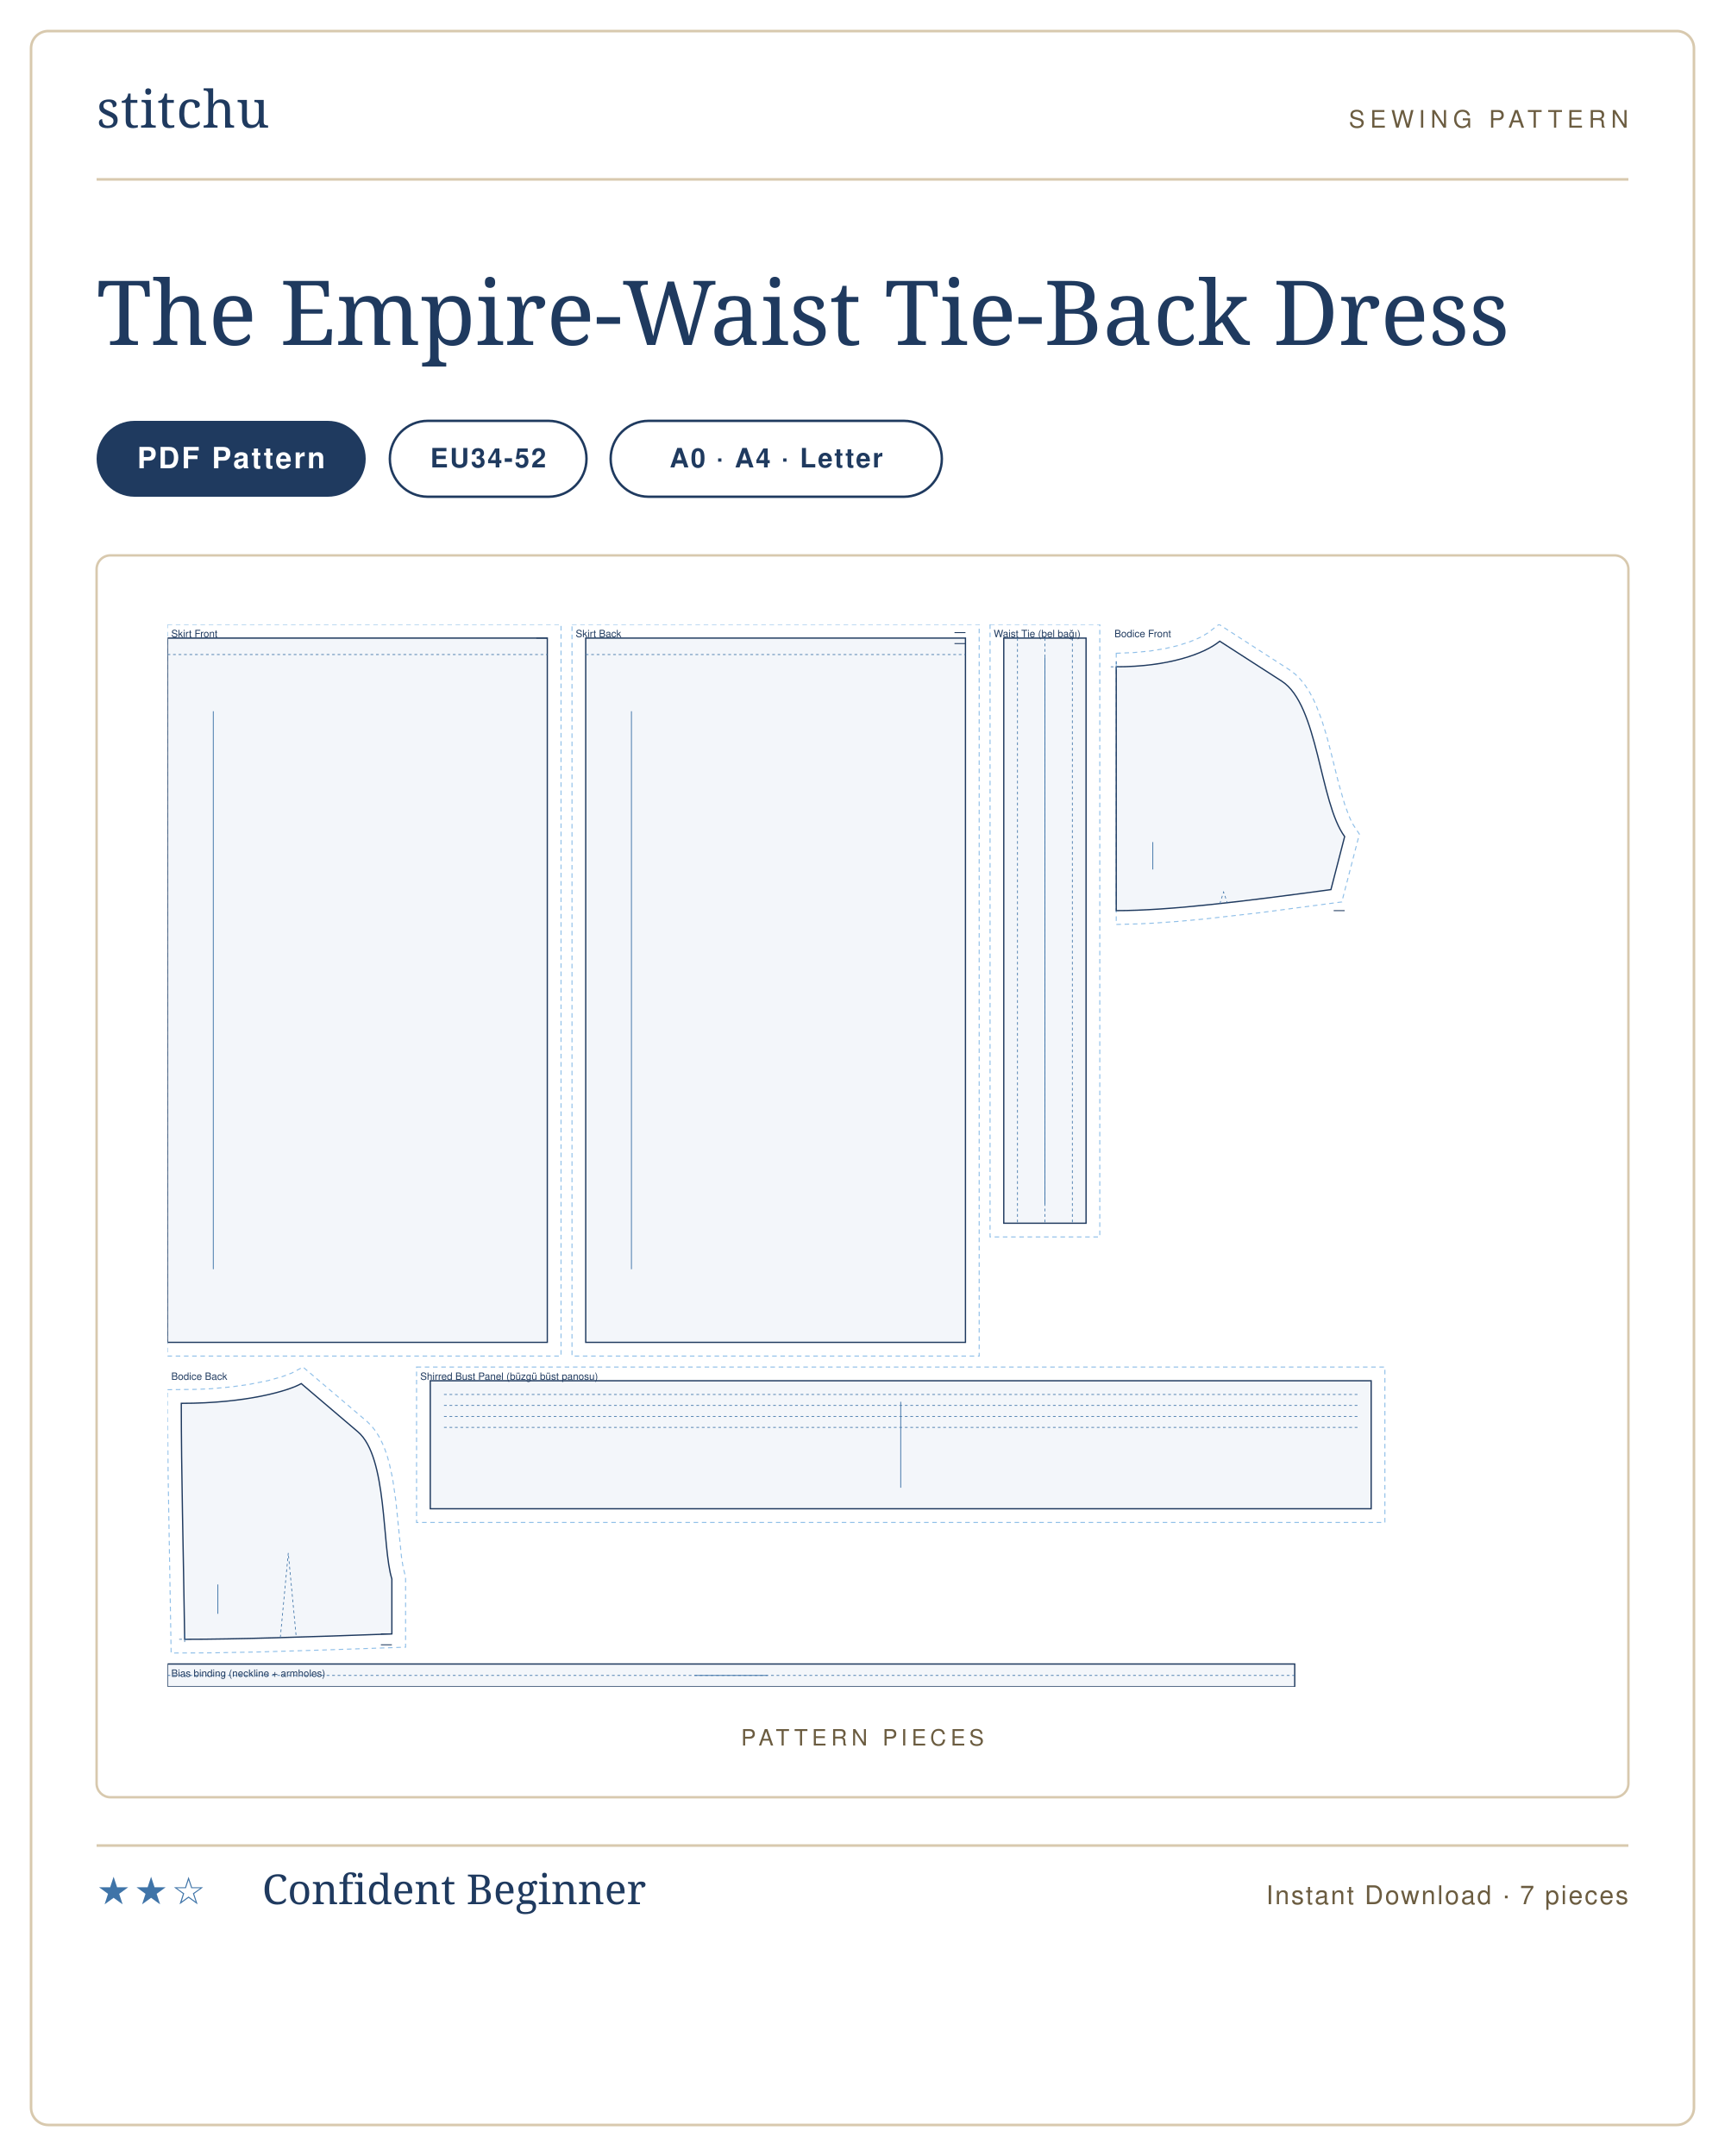
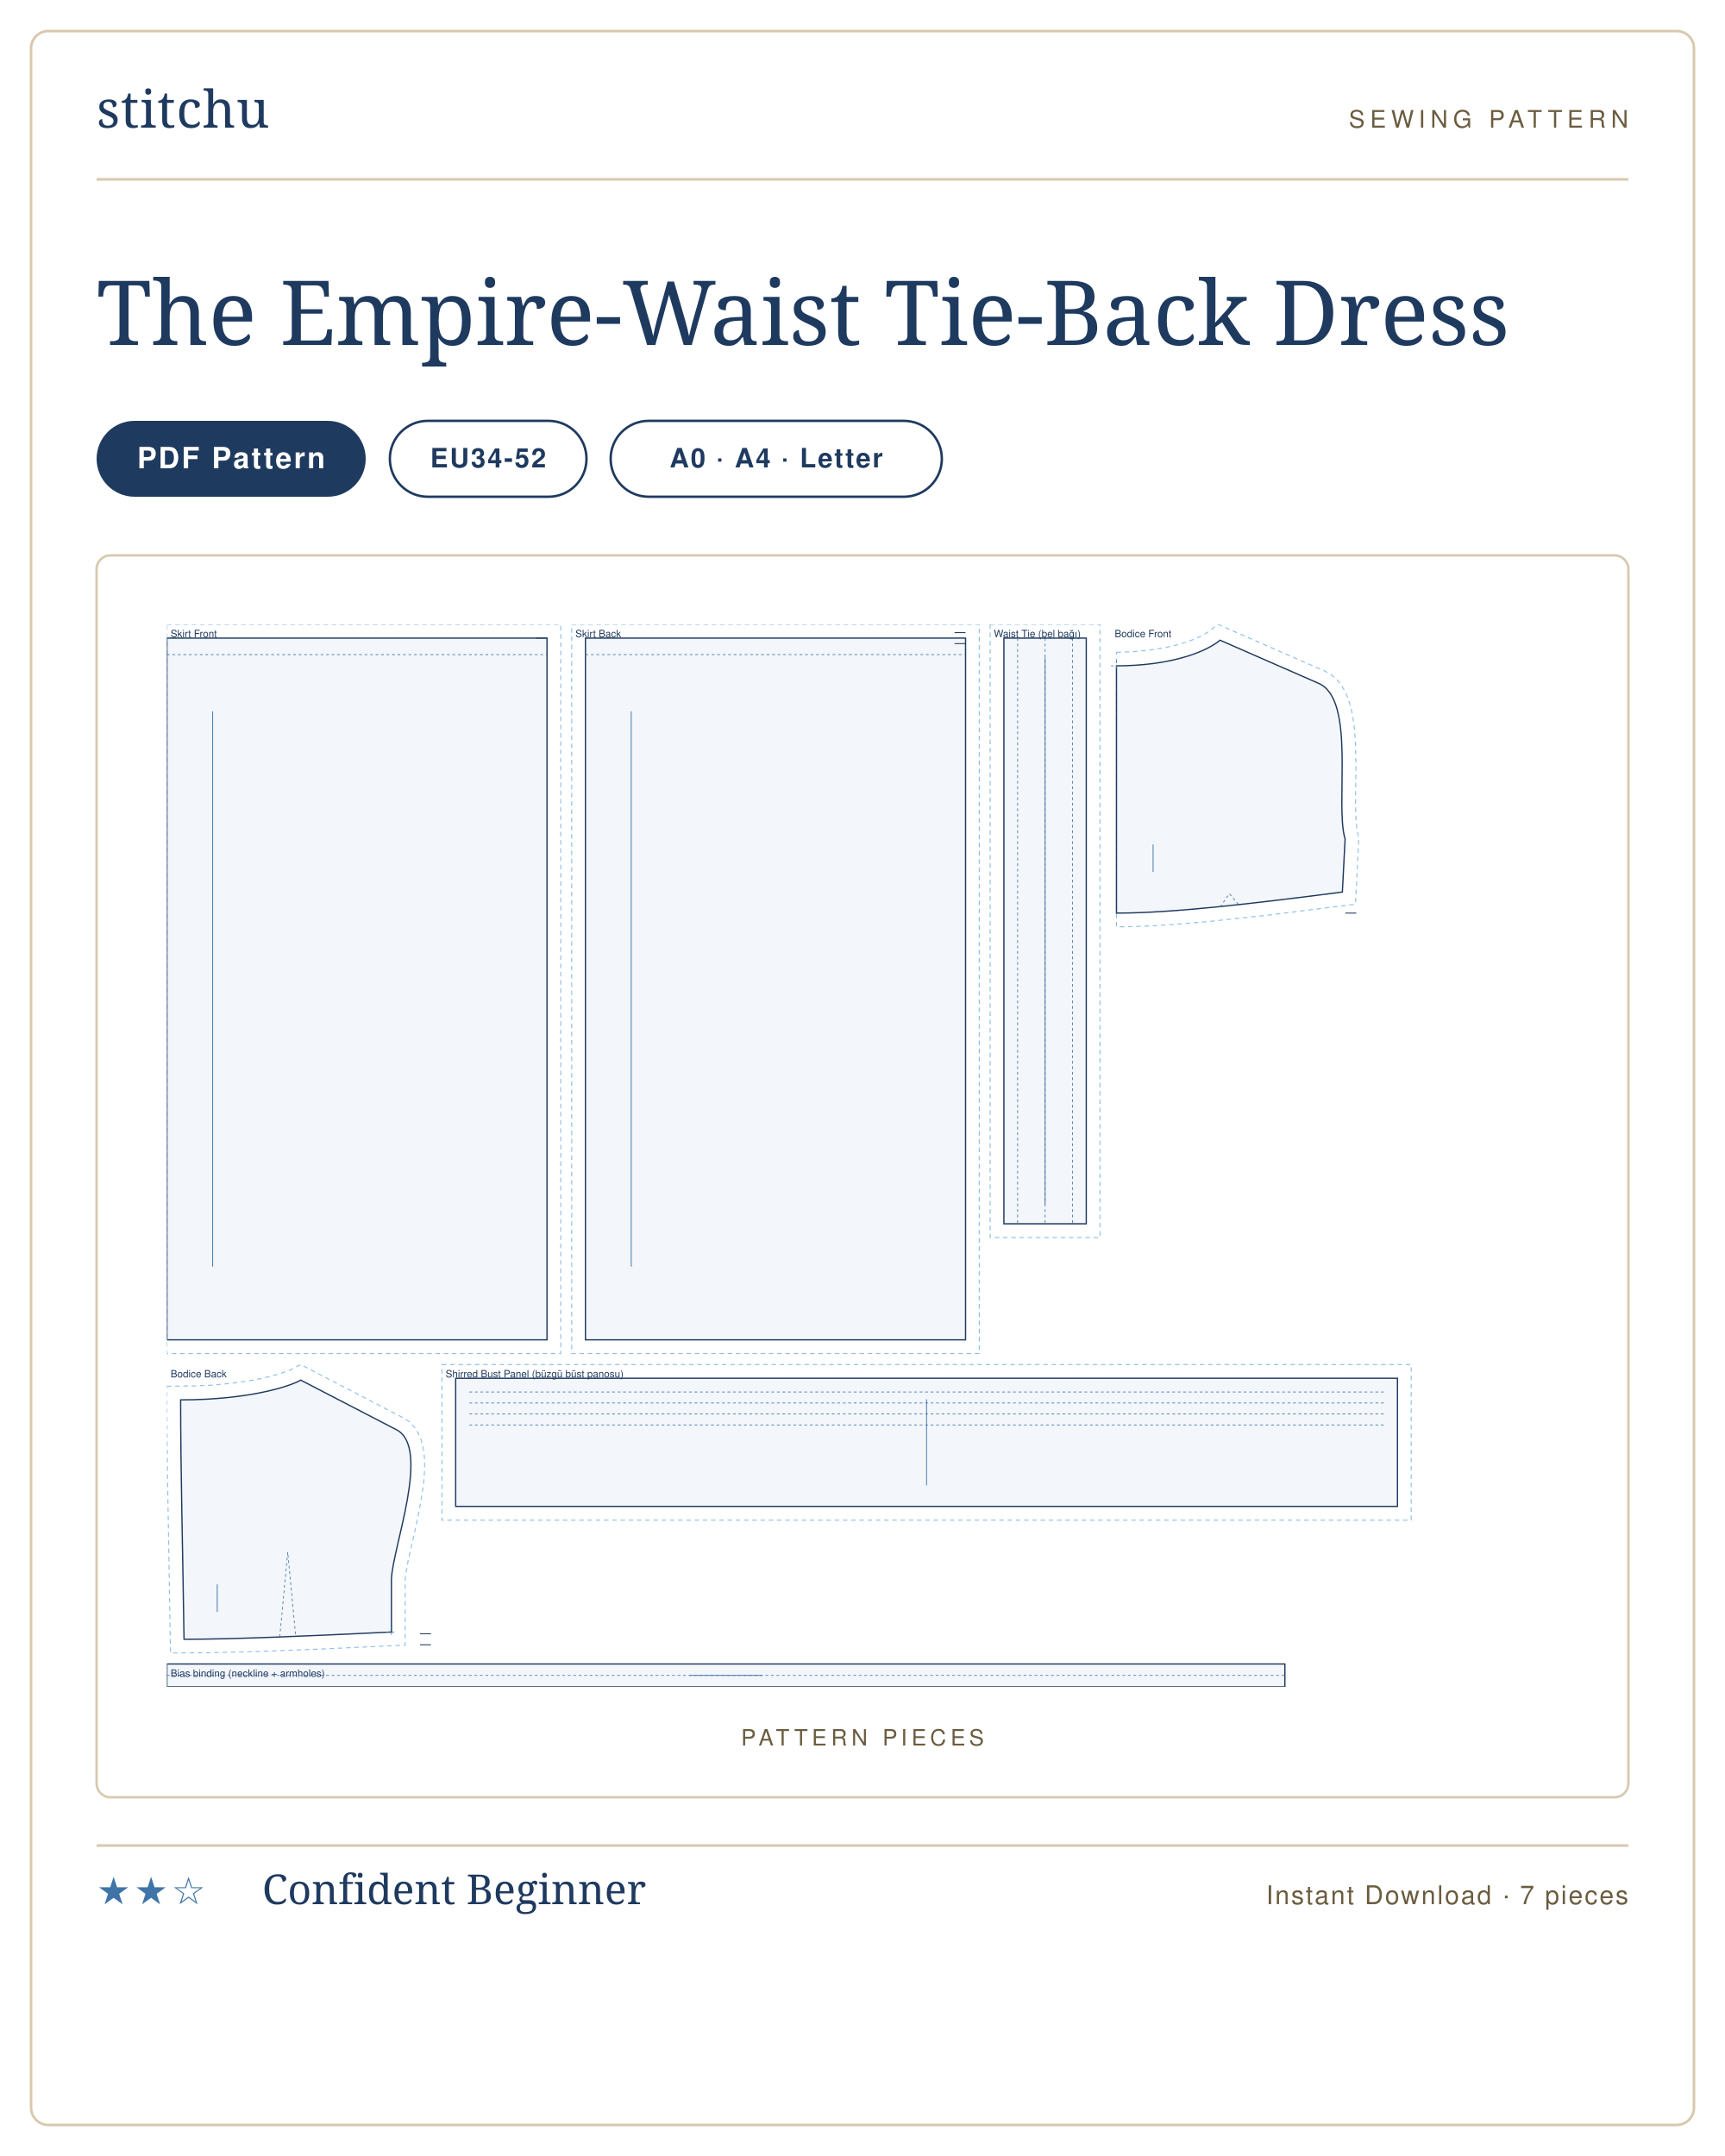
<svg xmlns="http://www.w3.org/2000/svg" viewBox="0 0 1000 1250" width="1000" height="1250" role="img" aria-label="The Empire-Waist Tie-Back Dress sewing pattern listing card">
  <rect width="1000" height="1250" fill="#ffffff" />
  <rect x="18" y="18" width="964" height="1214" rx="10" fill="#ffffff" stroke="#d8c9ae" stroke-width="1.5" />
  <g transform="translate(56 74)">
    <text x="0" y="0" font-family="'Didot','Bodoni 72',Georgia,serif" font-size="30" fill="#1f3a5f" letter-spacing="0.5">stitchu</text>
  </g>
  <g transform="translate(944 74)">
    <text x="0" y="0" text-anchor="end" font-family="Helvetica,Arial,sans-serif" font-size="14" letter-spacing="3" fill="#6b5c40">SEWING PATTERN</text>
  </g>
  <line x1="56" y1="104" x2="944" y2="104" stroke="#d8c9ae" stroke-width="1.5" />
  <text x="56" y="200" font-family="'Didot','Bodoni 72',Georgia,serif" font-size="52" font-weight="400" fill="#1f3a5f">The Empire-Waist Tie-Back Dress</text>
  <g>
    <rect x="56" y="244" width="156" height="44" rx="22" fill="#1f3a5f" />
    <text x="134" y="271.5" text-anchor="middle" font-family="Helvetica,Arial,sans-serif" font-size="17" font-weight="600" letter-spacing="1.2" fill="#ffffff">PDF Pattern</text>
  </g>
  <g>
    <rect x="226" y="244" width="114" height="44" rx="22" fill="none" stroke="#1f3a5f" stroke-width="1.4" />
    <text x="283" y="271" text-anchor="middle" font-family="Helvetica,Arial,sans-serif" font-size="15.5" font-weight="600" letter-spacing="1" fill="#1f3a5f">EU34-52</text>
  </g>
  <g>
    <rect x="354" y="244" width="192" height="44" rx="22" fill="none" stroke="#1f3a5f" stroke-width="1.4" />
    <text x="450" y="271" text-anchor="middle" font-family="Helvetica,Arial,sans-serif" font-size="15.5" font-weight="600" letter-spacing="1" fill="#1f3a5f">A0 · A4 · Letter</text>
  </g>
  <rect x="56" y="322" width="888" height="720" rx="8" fill="#fff" stroke="#d8c9ae" stroke-width="1.4" />
  <text x="500" y="1012" text-anchor="middle" font-family="Helvetica,Arial,sans-serif" font-size="13" letter-spacing="2.5" fill="#6b5c40">PATTERN PIECES</text>
-   <svg x="97.143" y="362" width="805.714" height="616" viewBox="0 0 1520.0 1162.1" preserveAspectRatio="xMidYMid meet">
-     <path transform="translate(0.0 15.0)" d="M 0.0 -15.0 L 430.3 -15.0 L 430.3 785.3 L 0.0 785.3 Z" fill="none" stroke="#8fbfe8" stroke-width="1.1" stroke-dasharray="5 4" />
-     <path transform="translate(0.0 15.0)" d="M 0.0 0.0 L 415.3 0.0 L 415.3 770.3 L 0.0 770.3 Z" fill="rgba(63,116,168,.06)" stroke="#1f3a5f" stroke-width="1.4" />
+   <svg x="96.761" y="362" width="806.477" height="616" viewBox="0 0 1520.0 1161.0" preserveAspectRatio="xMidYMid meet">
+     <path transform="translate(0.0 15.0)" d="M 0.0 -15.0 L 430.3 -15.0 L 430.3 781.8 L 0.0 781.8 Z" fill="none" stroke="#8fbfe8" stroke-width="1.1" stroke-dasharray="5 4" />
+     <path transform="translate(0.0 15.0)" d="M 0.0 0.0 L 415.3 0.0 L 415.3 766.8 L 0.0 766.8 Z" fill="rgba(63,116,168,.06)" stroke="#1f3a5f" stroke-width="1.4" />
    <path transform="translate(0.0 15.0)" d="M 0.0 18.0 L 415.3 18.0" fill="none" stroke="#3f74a8" stroke-width="0.8" stroke-dasharray="3 3" />
    <path transform="translate(0.0 15.0)" d="M 415.3 0.0 L 403.3 0.0" fill="none" stroke="#1f3a5f" stroke-width="1.0" />
-     <line transform="translate(0.0 15.0)" x1="50.0" y1="80.0" x2="50.0" y2="690.3" stroke="#3f74a8" stroke-width="0.9" />
+     <line transform="translate(0.0 15.0)" x1="50.0" y1="80.0" x2="50.0" y2="686.8" stroke="#3f74a8" stroke-width="0.9" />
    <text transform="translate(0.0 15.0)" x="4.0" y="-1.0" font-family="Helvetica,Arial,sans-serif" font-size="11" fill="#1f3a5f">Skirt Front</text>
-     <path transform="translate(457.3 15.0)" d="M -15.0 -15.0 L 430.3 -15.0 L 430.3 785.3 L -15.0 785.3 Z" fill="none" stroke="#8fbfe8" stroke-width="1.1" stroke-dasharray="5 4" />
-     <path transform="translate(457.3 15.0)" d="M 0.0 0.0 L 415.3 0.0 L 415.3 770.3 L 0.0 770.3 Z" fill="rgba(63,116,168,.06)" stroke="#1f3a5f" stroke-width="1.4" />
+     <path transform="translate(457.3 15.0)" d="M -15.0 -15.0 L 430.3 -15.0 L 430.3 781.8 L -15.0 781.8 Z" fill="none" stroke="#8fbfe8" stroke-width="1.1" stroke-dasharray="5 4" />
+     <path transform="translate(457.3 15.0)" d="M 0.0 0.0 L 415.3 0.0 L 415.3 766.8 L 0.0 766.8 Z" fill="rgba(63,116,168,.06)" stroke="#1f3a5f" stroke-width="1.4" />
    <path transform="translate(457.3 15.0)" d="M 0.0 18.0 L 415.3 18.0" fill="none" stroke="#3f74a8" stroke-width="0.8" stroke-dasharray="3 3" />
    <path transform="translate(457.3 15.0)" d="M 415.3 -6.0 L 403.3 -6.0 M 415.3 6.0 L 403.3 6.0" fill="none" stroke="#1f3a5f" stroke-width="1.0" />
-     <line transform="translate(457.3 15.0)" x1="50.0" y1="80.0" x2="50.0" y2="690.3" stroke="#3f74a8" stroke-width="0.9" />
+     <line transform="translate(457.3 15.0)" x1="50.0" y1="80.0" x2="50.0" y2="686.8" stroke="#3f74a8" stroke-width="0.9" />
    <text transform="translate(457.3 15.0)" x="-11.0" y="-1.0" font-family="Helvetica,Arial,sans-serif" font-size="11" fill="#1f3a5f">Skirt Back</text>
    <path transform="translate(914.5 15.0)" d="M -15.0 -15.0 L 105.0 -15.0 L 105.0 655.0 L -15.0 655.0 Z" fill="none" stroke="#8fbfe8" stroke-width="1.1" stroke-dasharray="5 4" />
    <path transform="translate(914.5 15.0)" d="M 0.0 0.0 L 90.0 0.0 L 90.0 640.0 L 0.0 640.0 Z" fill="rgba(63,116,168,.06)" stroke="#1f3a5f" stroke-width="1.4" />
    <path transform="translate(914.5 15.0)" d="M 45.0 0.0 L 45.0 640.0 M 15.0 0.0 L 15.0 640.0 M 75.0 0.0 L 75.0 640.0" fill="none" stroke="#3f74a8" stroke-width="0.8" stroke-dasharray="3 3" />
    <line transform="translate(914.5 15.0)" x1="45.0" y1="21.0" x2="45.0" y2="619.0" stroke="#3f74a8" stroke-width="0.9" />
    <text transform="translate(914.5 15.0)" x="-11.0" y="-1.0" font-family="Helvetica,Arial,sans-serif" font-size="11" fill="#1f3a5f">Waist Tie (bel bağı)</text>
-     <path transform="translate(1037.5 18.4)" d="M 0.0 13.2 L 19.5 12.4 L 37.3 10.7 L 53.3 8.1 L 67.5 4.8 L 79.7 0.9 L 86.8 -1.9 L 92.9 -4.7 L 100.1 -9.0 L 112.4 -18.4 L 189.6 31.4 L 195.7 36.0 L 201.4 41.7 L 206.5 48.1 L 211.0 55.0 L 215.0 62.3 L 218.5 69.9 L 224.7 86.1 L 230.0 103.2 L 234.6 120.7 L 243.1 155.0 L 249.7 178.0 L 254.4 190.9 L 256.8 196.3 L 259.3 201.0 L 265.9 211.0 L 246.7 285.2 L 157.7 296.9 L 95.9 303.9 L 67.3 306.5 L 40.5 308.4 L 23.7 309.2 L 0.0 309.8 L 0.0 38.0 Z" fill="none" stroke="#8fbfe8" stroke-width="1.1" stroke-dasharray="5 4" />
-     <path transform="translate(1037.5 18.4)" d="M 0.0 28.0 C 56.6 28.0 96.2 14.0 113.2 0.0 L 181.0 43.7 C 221.1 69.5 222.3 176.3 249.8 213.7 L 234.8 271.7 C 140.8 284.4 58.7 294.7 0.0 294.7 C 0.0 188.0 0.0 108.0 0.0 28.0 Z" fill="rgba(63,116,168,.06)" stroke="#1f3a5f" stroke-width="1.4" />
-     <path transform="translate(1037.5 18.4)" d="M 113.3 287.1 L 117.4 274.3 L 121.5 286.3 M -6.0 28.0 L 6.0 28.0 M 0.0 22.0 L 0.0 34.0" fill="none" stroke="#3f74a8" stroke-width="0.8" stroke-dasharray="3 3" />
-     <path transform="translate(1037.5 18.4)" d="M 249.8 294.7 L 237.8 294.7" fill="none" stroke="#1f3a5f" stroke-width="1.0" />
-     <line transform="translate(1037.5 18.4)" x1="40.0" y1="219.7" x2="40.0" y2="249.7" stroke="#3f74a8" stroke-width="0.9" />
-     <text transform="translate(1037.5 18.4)" x="-2.0" y="-4.4" font-family="Helvetica,Arial,sans-serif" font-size="11" fill="#1f3a5f">Bodice Front</text>
-     <path transform="translate(15.0 830.4)" d="M -15.0 6.7 L 17.0 6.3 L 32.9 5.6 L 54.6 3.6 L 73.6 1.0 L 94.7 -3.2 L 110.7 -7.7 L 121.0 -11.6 L 133.1 -18.1 L 203.3 41.6 L 208.2 46.5 L 212.9 52.5 L 216.8 58.9 L 220.1 65.7 L 223.0 72.8 L 225.5 80.2 L 227.6 87.9 L 231.1 103.8 L 234.7 128.6 L 240.8 189.5 L 242.6 200.8 L 245.3 211.7 L 245.3 288.3 L 154.7 291.4 L 85.9 293.5 L 34.1 294.5 L -11.1 294.7 L -14.4 100.2 L -15.0 31.3 Z" fill="none" stroke="#8fbfe8" stroke-width="1.1" stroke-dasharray="5 4" />
-     <path transform="translate(15.0 830.4)" d="M 0.0 21.6 C 72.2 21.6 118.1 7.6 131.2 0.0 L 193.1 52.7 C 225.8 80.5 219.2 178.3 230.3 213.7 L 230.3 273.8 C 139.7 277.1 60.4 279.7 3.7 279.7 C 2.2 176.5 0.0 99.0 0.0 21.6 Z" fill="rgba(63,116,168,.06)" stroke="#1f3a5f" stroke-width="1.4" />
-     <path transform="translate(15.0 830.4)" d="M 108.3 277.8 L 117.0 185.3 L 125.7 277.3 M -2.3 279.7 L 9.7 279.7 M 3.7 273.7 L 3.7 285.7" fill="none" stroke="#3f74a8" stroke-width="0.8" stroke-dasharray="3 3" />
-     <path transform="translate(15.0 830.4)" d="M 230.3 273.7 L 218.3 273.7 M 230.3 285.7 L 218.3 285.7" fill="none" stroke="#1f3a5f" stroke-width="1.0" />
-     <line transform="translate(15.0 830.4)" x1="40.0" y1="219.7" x2="40.0" y2="251.8" stroke="#3f74a8" stroke-width="0.9" />
-     <text transform="translate(15.0 830.4)" x="-11.0" y="-4.1" font-family="Helvetica,Arial,sans-serif" font-size="11" fill="#1f3a5f">Bodice Back</text>
-     <path transform="translate(287.3 827.3)" d="M -15.0 -15.0 L 1044.0 -15.0 L 1044.0 155.0 L -15.0 155.0 Z" fill="none" stroke="#8fbfe8" stroke-width="1.1" stroke-dasharray="5 4" />
-     <path transform="translate(287.3 827.3)" d="M 0.0 0.0 L 1029.0 0.0 L 1029.0 140.0 L 0.0 140.0 Z" fill="rgba(63,116,168,.06)" stroke="#1f3a5f" stroke-width="1.4" />
-     <path transform="translate(287.3 827.3)" d="M 15.0 15.0 L 1014.0 15.0 M 15.0 27.0 L 1014.0 27.0 M 15.0 39.0 L 1014.0 39.0 M 15.0 51.0 L 1014.0 51.0" fill="none" stroke="#3f74a8" stroke-width="0.8" stroke-dasharray="3 3" />
-     <line transform="translate(287.3 827.3)" x1="514.5" y1="23.0" x2="514.5" y2="117.0" stroke="#3f74a8" stroke-width="0.9" />
-     <text transform="translate(287.3 827.3)" x="-11.0" y="-1.0" font-family="Helvetica,Arial,sans-serif" font-size="11" fill="#1f3a5f">Shirred Bust Panel (büzgü büst panosu)</text>
-     <path transform="translate(0.0 1137.1)" d="M 0.0 0.0 L 1232.7 0.0 L 1232.7 25.0 L 0.0 25.0 Z" fill="rgba(63,116,168,.06)" stroke="#1f3a5f" stroke-width="1.4" />
-     <path transform="translate(0.0 1137.1)" d="M 0.0 12.5 L 1232.7 12.5" fill="none" stroke="#3f74a8" stroke-width="0.8" stroke-dasharray="3 3" />
-     <line transform="translate(0.0 1137.1)" x1="576.3" y1="12.5" x2="656.3" y2="12.5" stroke="#3f74a8" stroke-width="0.9" />
-     <text transform="translate(0.0 1137.1)" x="4.0" y="14.0" font-family="Helvetica,Arial,sans-serif" font-size="11" fill="#1f3a5f">Bias binding (neckline + armholes)</text>
+     <path transform="translate(1037.5 17.3)" d="M 0.0 13.2 L 19.5 12.4 L 37.3 10.7 L 53.3 8.1 L 67.5 4.8 L 79.7 0.9 L 86.8 -1.9 L 92.9 -4.7 L 100.1 -9.0 L 111.0 -17.3 L 227.8 33.8 L 234.6 37.7 L 240.9 43.2 L 246.1 49.7 L 250.1 56.8 L 253.3 64.3 L 255.7 72.2 L 257.6 80.4 L 259.0 88.8 L 260.1 97.5 L 261.2 115.5 L 261.6 133.8 L 261.2 177.4 L 261.5 192.2 L 262.4 204.4 L 263.2 209.1 L 264.8 215.7 L 261.1 288.5 L 165.6 300.4 L 100.6 307.4 L 70.6 310.0 L 42.5 311.9 L 24.8 312.7 L 0.0 313.3 L 0.0 38.1 Z" fill="none" stroke="#8fbfe8" stroke-width="1.1" stroke-dasharray="5 4" />
+     <path transform="translate(1037.5 17.3)" d="M 0.0 28.0 C 56.6 28.0 96.2 14.0 113.2 0.0 L 221.0 47.2 C 262.1 65.2 238.3 179.8 249.8 217.2 L 246.8 275.2 C 148.1 287.9 61.7 298.2 0.0 298.2 C 0.0 190.1 0.0 109.1 0.0 28.0 Z" fill="rgba(63,116,168,.06)" stroke="#1f3a5f" stroke-width="1.4" />
+     <path transform="translate(1037.5 17.3)" d="M 113.3 291.4 L 123.4 276.9 L 133.5 288.9 M -6.0 28.0 L 6.0 28.0 M 0.0 22.0 L 0.0 34.0" fill="none" stroke="#3f74a8" stroke-width="0.8" stroke-dasharray="3 3" />
+     <path transform="translate(1037.5 17.3)" d="M 262.1 298.2 L 250.1 298.2" fill="none" stroke="#1f3a5f" stroke-width="1.0" />
+     <line transform="translate(1037.5 17.3)" x1="40.0" y1="223.2" x2="40.0" y2="253.2" stroke="#3f74a8" stroke-width="0.9" />
+     <text transform="translate(1037.5 17.3)" x="-2.0" y="-3.3" font-family="Helvetica,Arial,sans-serif" font-size="11" fill="#1f3a5f">Bodice Front</text>
+     <path transform="translate(15.0 825.8)" d="M -15.0 6.7 L 17.0 6.3 L 32.9 5.6 L 54.6 3.6 L 73.6 1.0 L 89.9 -2.1 L 107.2 -6.6 L 119.0 -10.7 L 131.1 -17.0 L 243.6 41.4 L 250.0 45.7 L 255.7 51.7 L 259.9 58.6 L 262.9 65.9 L 264.9 73.5 L 266.1 81.4 L 266.6 89.4 L 266.5 97.7 L 266.1 106.1 L 265.2 114.7 L 262.6 132.2 L 257.4 158.3 L 248.6 197.1 L 245.6 214.0 L 245.3 217.8 L 245.3 289.6 L 154.8 293.8 L 86.0 296.5 L 34.1 297.9 L -11.1 298.2 L -14.4 101.3 L -15.0 31.4 Z" fill="none" stroke="#8fbfe8" stroke-width="1.1" stroke-dasharray="5 4" />
+     <path transform="translate(15.0 825.8)" d="M 0.0 21.6 C 72.2 21.6 118.1 7.6 131.2 0.0 L 235.9 54.3 C 273.5 73.8 232.0 181.4 230.3 217.2 L 230.3 275.3 C 139.7 279.6 60.4 283.2 3.7 283.2 C 2.2 178.6 0.0 100.1 0.0 21.6 Z" fill="rgba(63,116,168,.06)" stroke="#1f3a5f" stroke-width="1.4" />
+     <path transform="translate(15.0 825.8)" d="M 108.3 280.6 L 117.0 188.0 L 125.7 280.0 M 224.3 275.3 L 236.3 275.3 M 230.3 269.3 L 230.3 281.3" fill="none" stroke="#3f74a8" stroke-width="0.8" stroke-dasharray="3 3" />
+     <path transform="translate(15.0 825.8)" d="M 273.5 277.2 L 261.5 277.2 M 273.5 289.2 L 261.5 289.2" fill="none" stroke="#1f3a5f" stroke-width="1.0" />
+     <line transform="translate(15.0 825.8)" x1="40.0" y1="223.2" x2="40.0" y2="253.3" stroke="#3f74a8" stroke-width="0.9" />
+     <text transform="translate(15.0 825.8)" x="-11.0" y="-3.0" font-family="Helvetica,Arial,sans-serif" font-size="11" fill="#1f3a5f">Bodice Back</text>
+     <path transform="translate(315.5 823.8)" d="M -15.0 -15.0 L 1044.0 -15.0 L 1044.0 155.0 L -15.0 155.0 Z" fill="none" stroke="#8fbfe8" stroke-width="1.1" stroke-dasharray="5 4" />
+     <path transform="translate(315.5 823.8)" d="M 0.0 0.0 L 1029.0 0.0 L 1029.0 140.0 L 0.0 140.0 Z" fill="rgba(63,116,168,.06)" stroke="#1f3a5f" stroke-width="1.4" />
+     <path transform="translate(315.5 823.8)" d="M 15.0 15.0 L 1014.0 15.0 M 15.0 27.0 L 1014.0 27.0 M 15.0 39.0 L 1014.0 39.0 M 15.0 51.0 L 1014.0 51.0" fill="none" stroke="#3f74a8" stroke-width="0.8" stroke-dasharray="3 3" />
+     <line transform="translate(315.5 823.8)" x1="514.5" y1="23.0" x2="514.5" y2="117.0" stroke="#3f74a8" stroke-width="0.9" />
+     <text transform="translate(315.5 823.8)" x="-11.0" y="-1.0" font-family="Helvetica,Arial,sans-serif" font-size="11" fill="#1f3a5f">Shirred Bust Panel (büzgü büst panosu)</text>
+     <path transform="translate(0.0 1136.0)" d="M 0.0 0.0 L 1221.5 0.0 L 1221.5 25.0 L 0.0 25.0 Z" fill="rgba(63,116,168,.06)" stroke="#1f3a5f" stroke-width="1.4" />
+     <path transform="translate(0.0 1136.0)" d="M 0.0 12.5 L 1221.5 12.5" fill="none" stroke="#3f74a8" stroke-width="0.8" stroke-dasharray="3 3" />
+     <line transform="translate(0.0 1136.0)" x1="570.8" y1="12.5" x2="650.8" y2="12.5" stroke="#3f74a8" stroke-width="0.9" />
+     <text transform="translate(0.0 1136.0)" x="4.0" y="14.0" font-family="Helvetica,Arial,sans-serif" font-size="11" fill="#1f3a5f">Bias binding (neckline + armholes)</text>
  </svg>
  <line x1="56" y1="1070" x2="944" y2="1070" stroke="#d8c9ae" stroke-width="1.5" />
  <text x="56" y="1104" font-family="Helvetica,Arial,sans-serif" font-size="22" letter-spacing="2" fill="#3f74a8">★★☆</text>
  <text x="152" y="1104" font-family="'Didot','Bodoni 72',Georgia,serif" font-size="24" fill="#1f3a5f">Confident Beginner</text>
  <text x="944" y="1104" text-anchor="end" font-family="Helvetica,Arial,sans-serif" font-size="15" letter-spacing="1" fill="#6b5c40">Instant Download · 7 pieces</text>
</svg>
